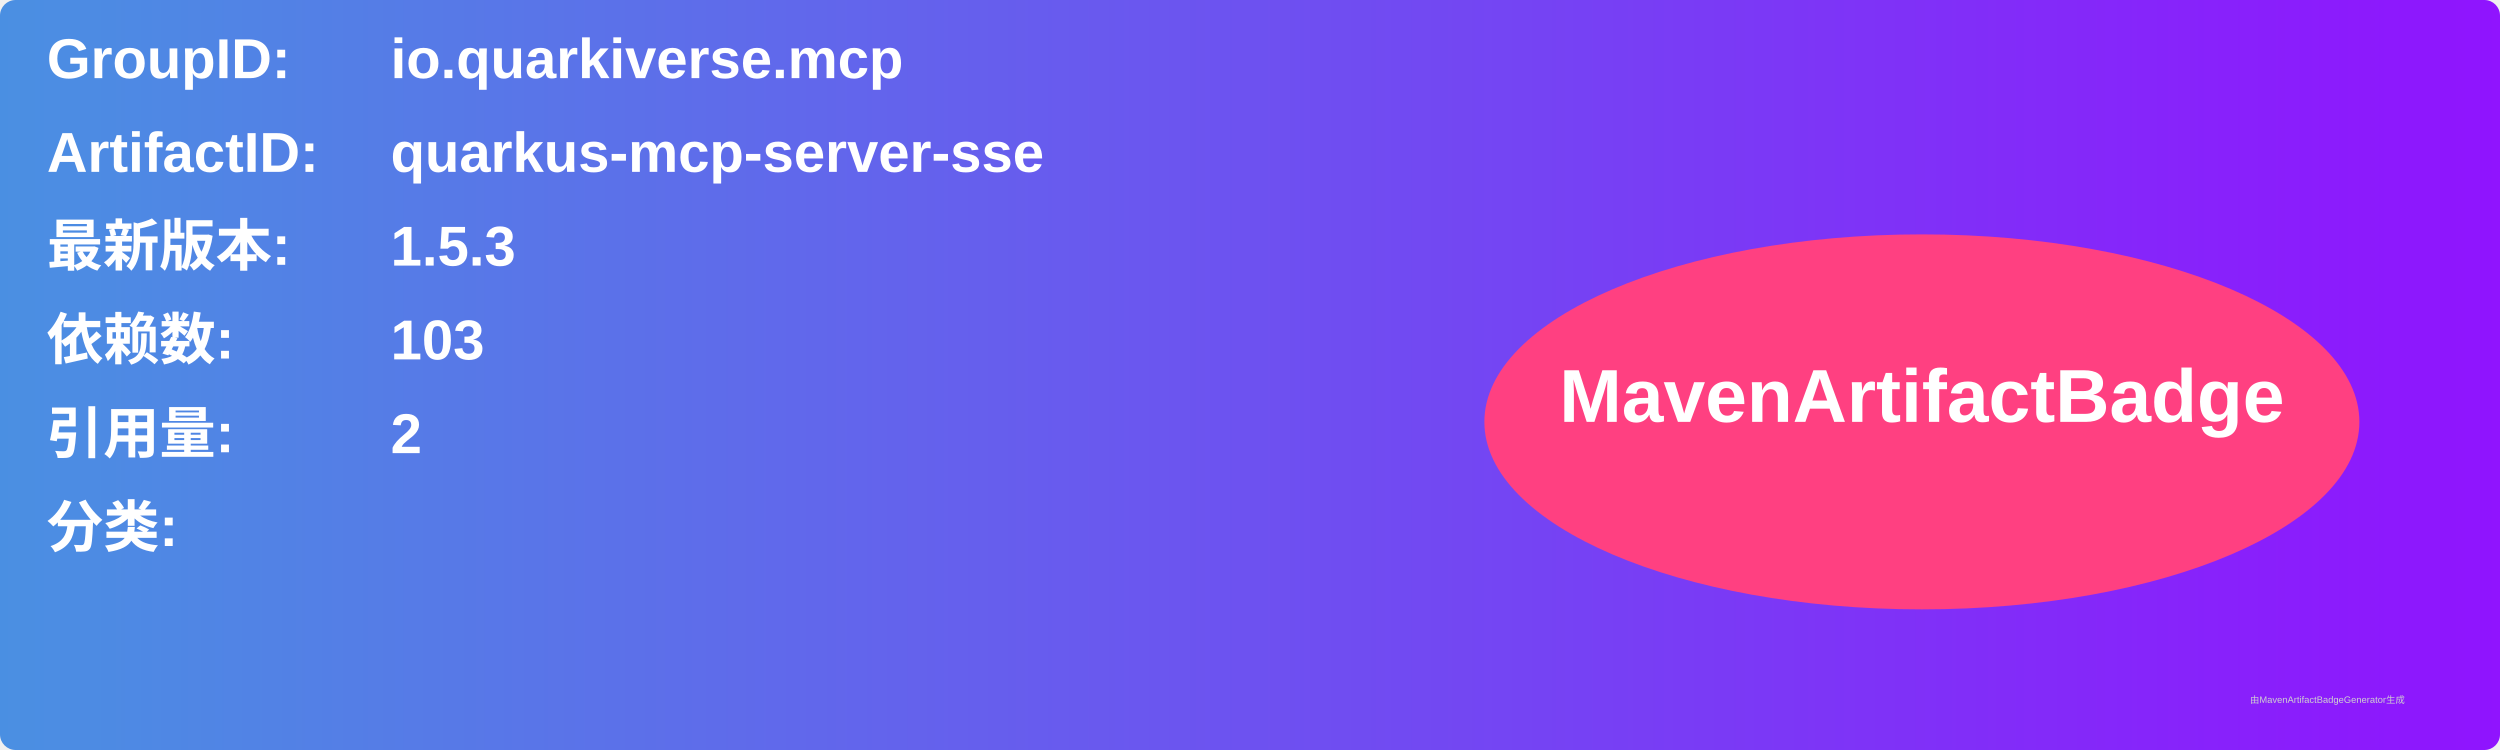
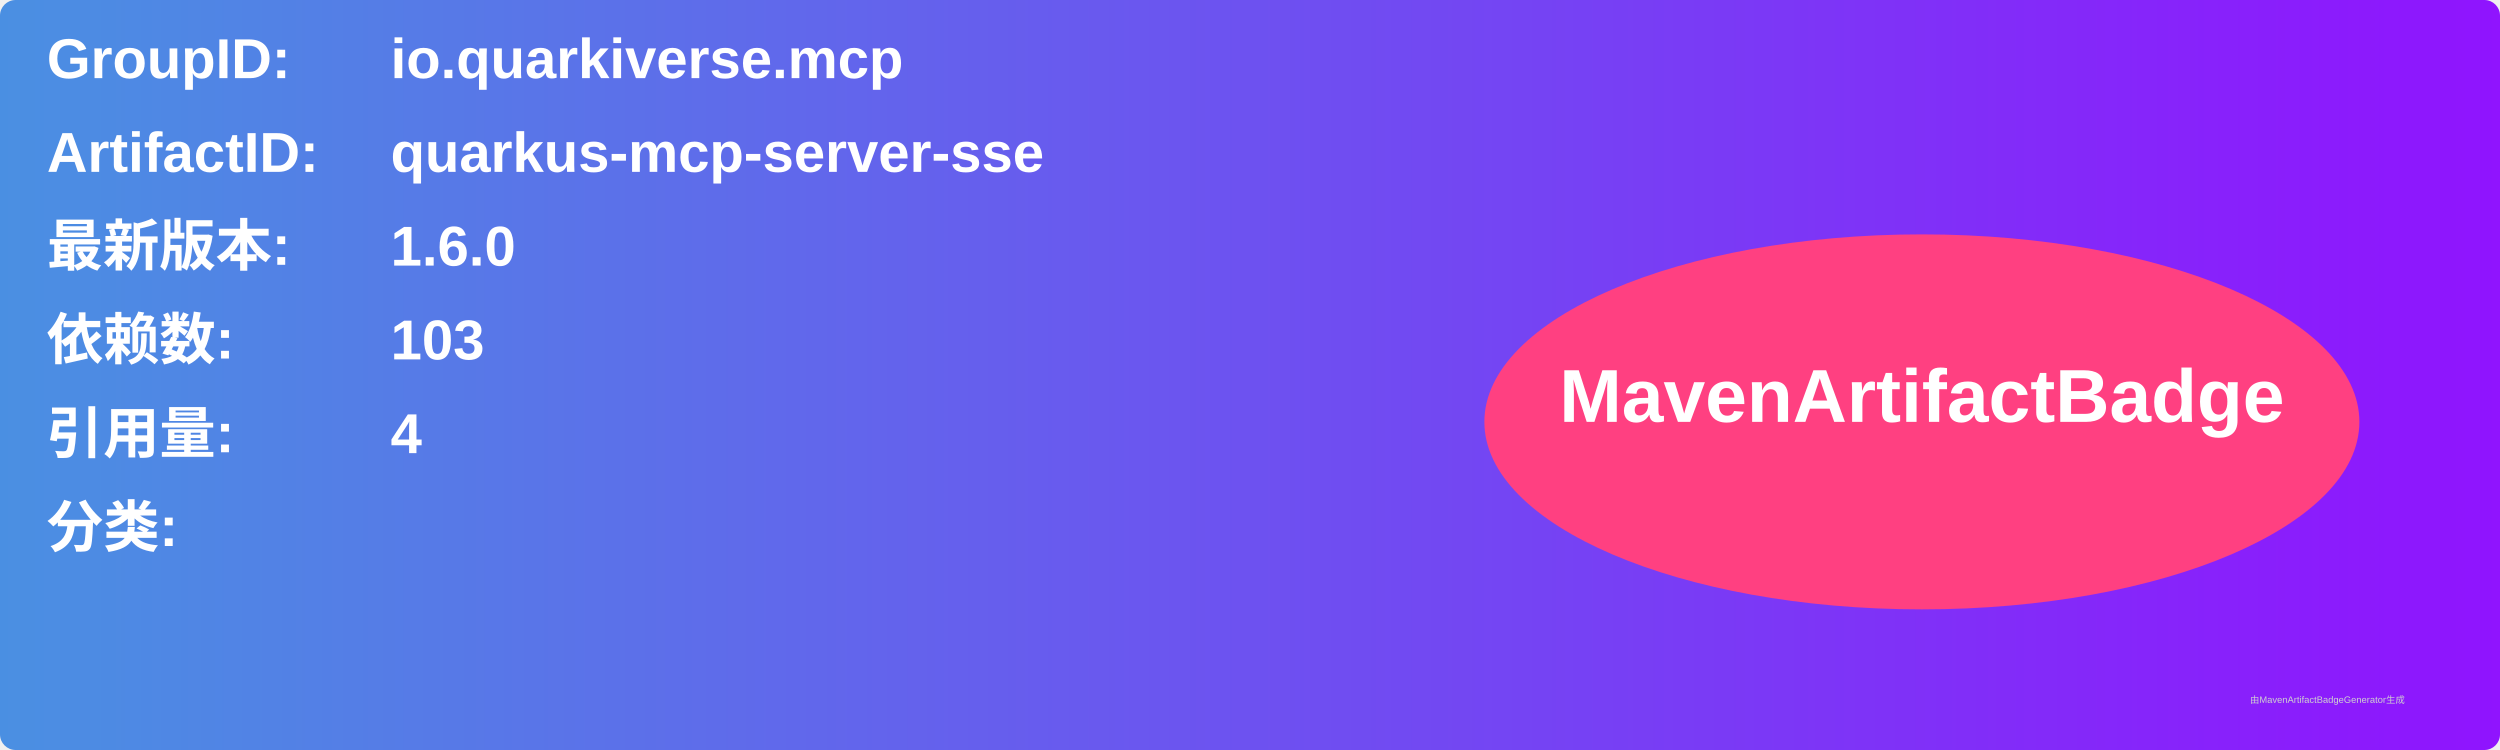
<svg xmlns="http://www.w3.org/2000/svg" width="800" height="240" viewBox="0 0 800 240">
  <linearGradient id="grad" x1="0%" y1="0%" x2="100%" y2="0%">
    <stop offset="0%" stop-color="#4a90e2" />
    <stop offset="100%" stop-color="#9013fe" />
  </linearGradient>
  <rect width="100%" height="100%" rx="5" ry="5" fill="url(#grad)" />
  <g transform="translate(15, 15)">
    <text x="0" y="10" font-family="Arial" font-size="18" fill="white" font-weight="bold" width="260">GroupID:</text>
    <text x="110" y="10" font-family="Arial" font-size="18" fill="white" font-weight="bold" width="460">io.quarkiverse.mcp</text>
    <text x="0" y="40" font-family="Arial" font-size="18" fill="white" font-weight="bold" width="260">ArtifactID:</text>
    <text x="110" y="40" font-family="Arial" font-size="18" fill="white" font-weight="bold" width="460">quarkus-mcp-server-sse</text>
    <text x="0" y="70" font-family="Arial" font-size="18" fill="white" font-weight="bold">最新版本:</text>
    <text x="110" y="70" font-family="Arial" font-size="18" fill="white" font-weight="bold">
-       <tspan font-weight="bold">1.5.3</tspan>
+       <tspan font-weight="bold">1.6.0</tspan>
    </text>
    <text x="0" y="100" font-family="Arial" font-size="18" fill="white" font-weight="bold">依赖数: </text>
    <text x="110" y="100" font-family="Arial" font-size="18" fill="white">
      <tspan font-weight="bold">103</tspan>
    </text>
    <text x="0" y="130" font-family="Arial" font-size="18" fill="white" font-weight="bold">引用量: </text>
    <text x="110" y="130" font-family="Arial" font-size="18" fill="white">
-       <tspan font-weight="bold">2</tspan>
+       <tspan font-weight="bold">4</tspan>
    </text>
    <text x="0" y="160" font-family="Arial" font-size="18" fill="white" font-weight="bold">分类:</text>
    <text x="10" y="190" font-family="Arial" font-size="10" fill="white">
      <tspan font-weight="bold" />
    </text>
    <ellipse cx="600" cy="120" rx="140" ry="60" fill="#ff4081" />
    <text x="600" y="120" text-anchor="middle" font-family="Arial" font-size="24" fill="white" font-weight="bold">MavenArtifactBadge</text>
  </g>
  <text x="720" y="225" font-family="Arial" font-size="3" fill="#d0d0d0">由MavenArtifactBadgeGenerator生成</text>
</svg>
